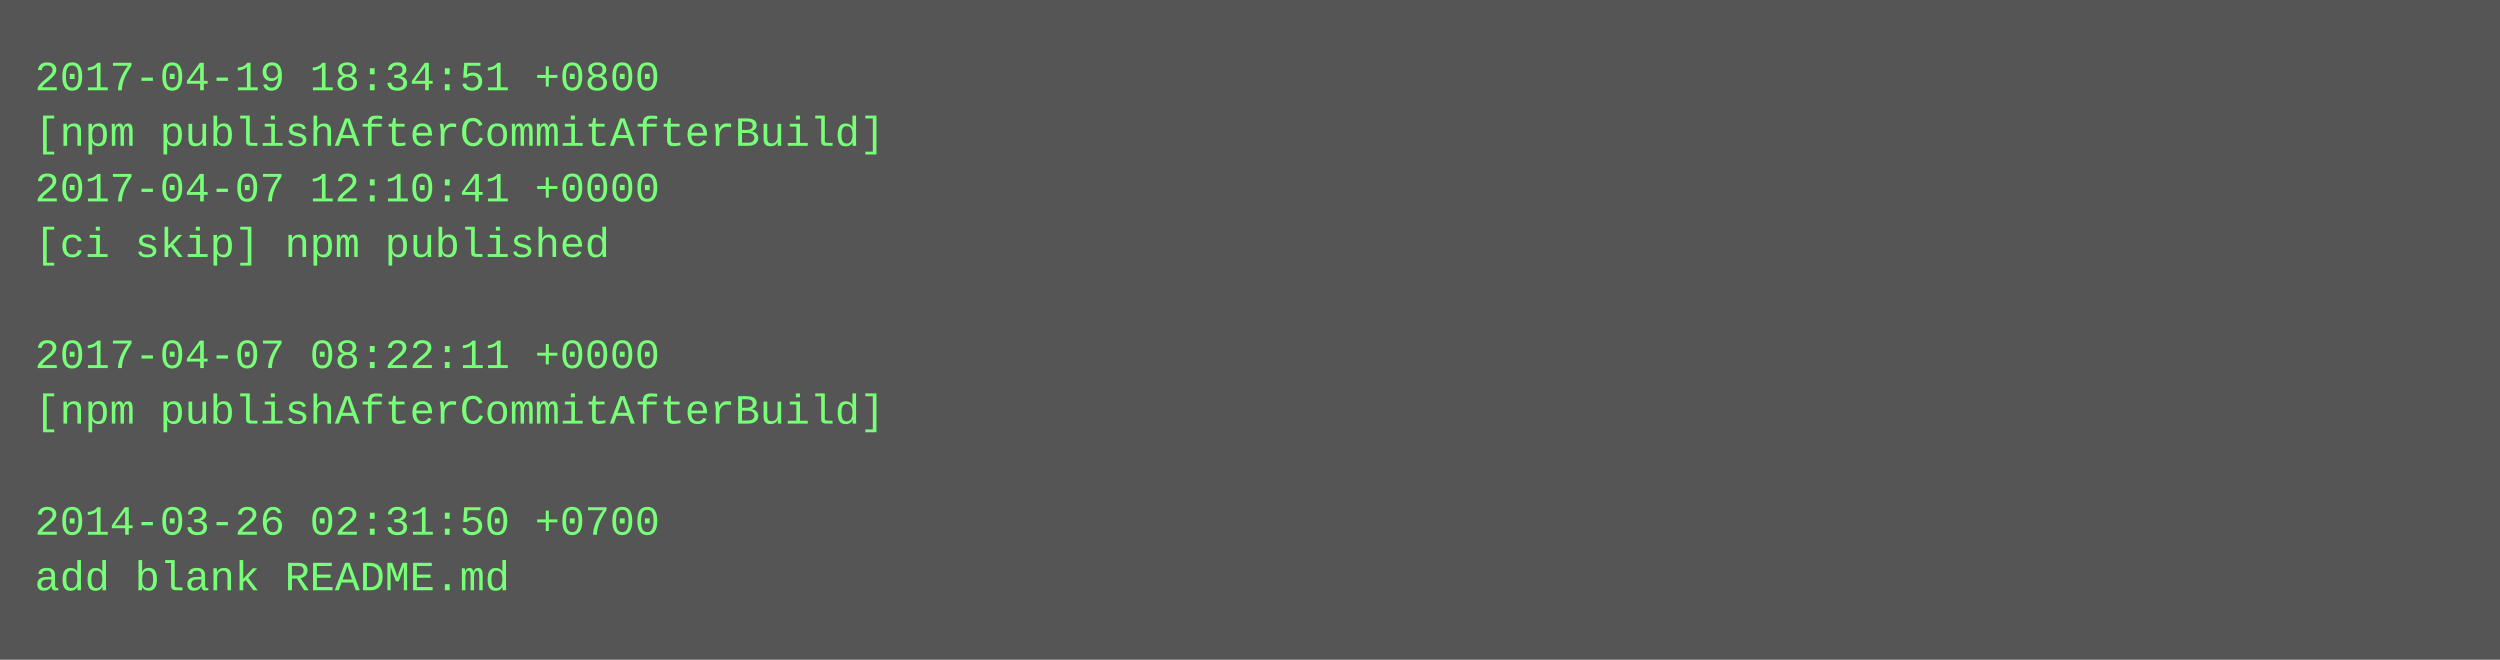
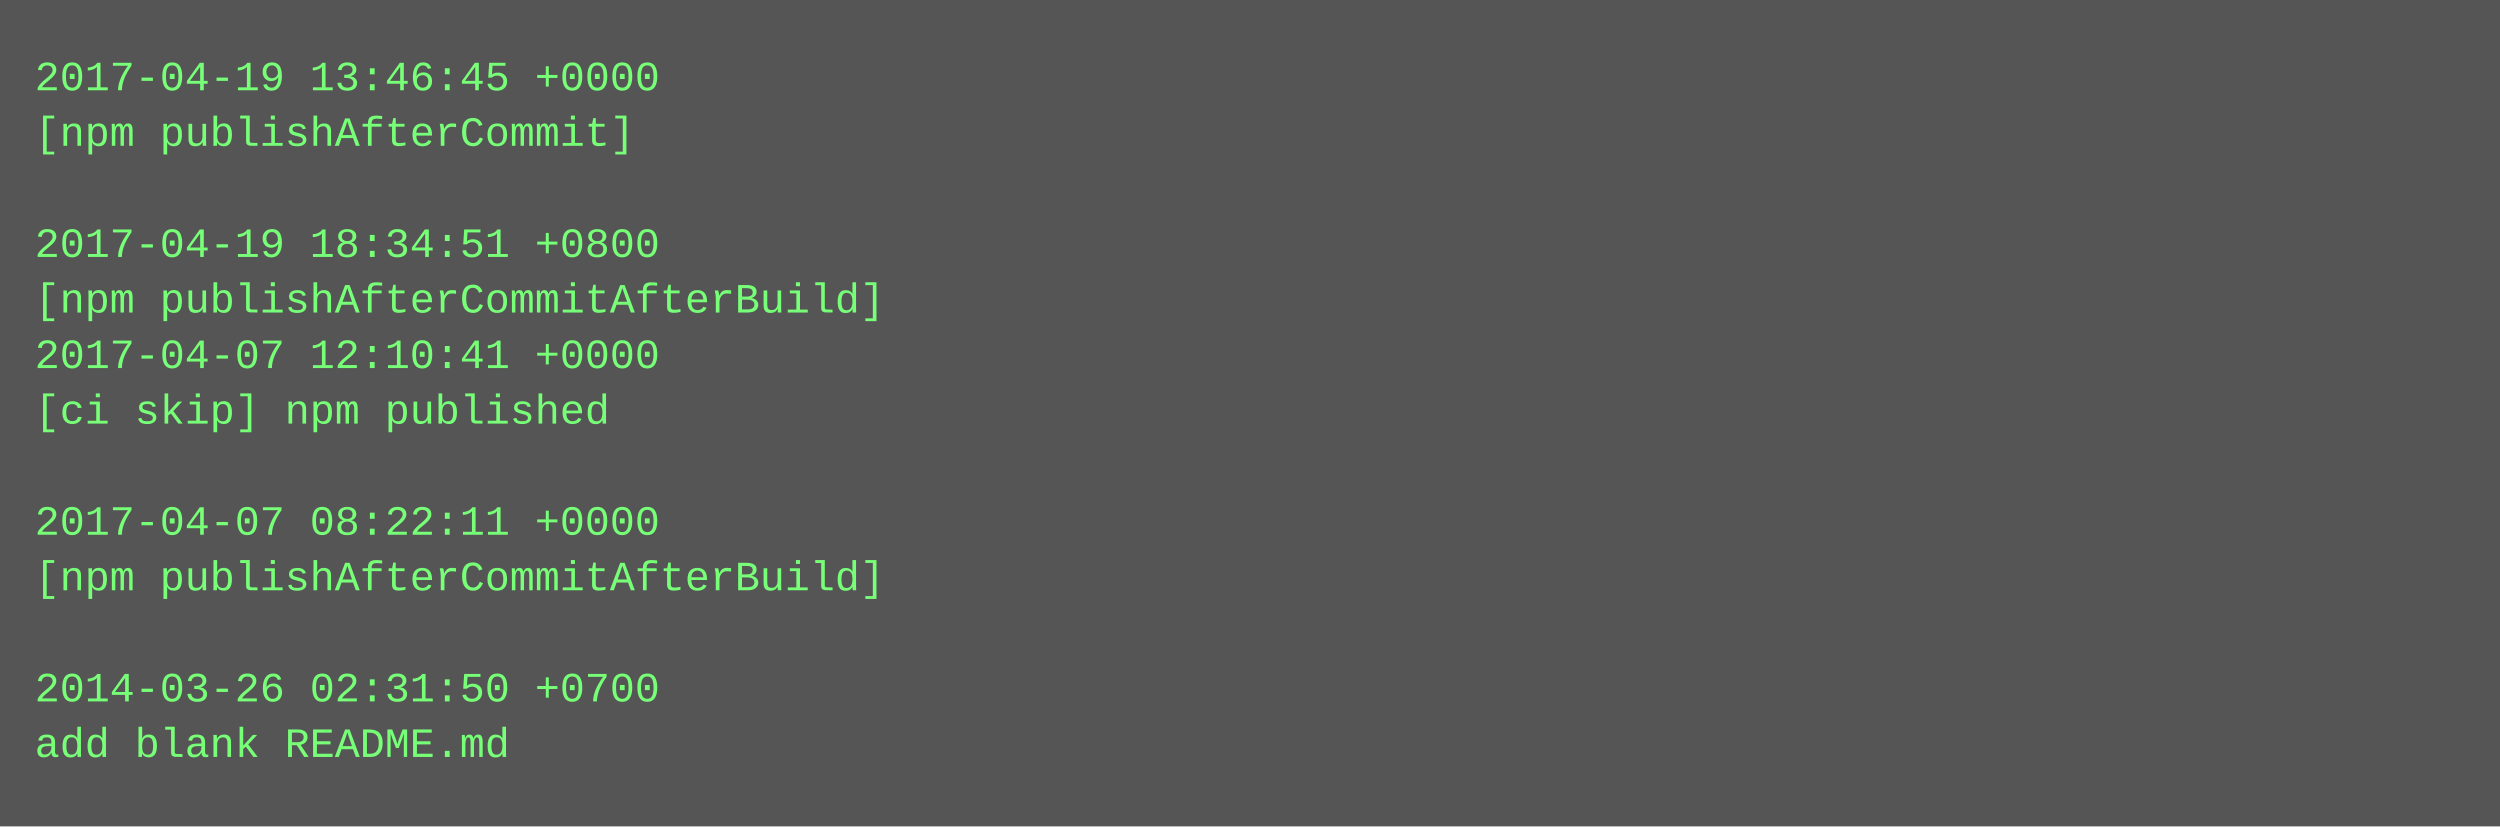
- <svg xmlns="http://www.w3.org/2000/svg" height="190" width="720">
-   <rect height="190" fill="#555" width="720" />
+ <svg xmlns="http://www.w3.org/2000/svg" height="238" width="720">
+   <rect height="238" fill="#555" width="720" />
  <text fill="#7f7" font-family="Courier New" font-size="12" xml:space="preserve">
-     <tspan x="10" y="26">2017-04-19 18:34:51 +0800</tspan>
-     <tspan x="10" y="42">[npm publishAfterCommitAfterBuild]</tspan>
-     <tspan x="10" y="58">2017-04-07 12:10:41 +0000</tspan>
-     <tspan x="10" y="74">[ci skip] npm published</tspan>
-     <tspan x="10" y="90" />
-     <tspan x="10" y="106">2017-04-07 08:22:11 +0000</tspan>
-     <tspan x="10" y="122">[npm publishAfterCommitAfterBuild]</tspan>
+     <tspan x="10" y="26">2017-04-19 13:46:45 +0000</tspan>
+     <tspan x="10" y="42">[npm publishAfterCommit]</tspan>
+     <tspan x="10" y="58" />
+     <tspan x="10" y="74">2017-04-19 18:34:51 +0800</tspan>
+     <tspan x="10" y="90">[npm publishAfterCommitAfterBuild]</tspan>
+     <tspan x="10" y="106">2017-04-07 12:10:41 +0000</tspan>
+     <tspan x="10" y="122">[ci skip] npm published</tspan>
    <tspan x="10" y="138" />
-     <tspan x="10" y="154">2014-03-26 02:31:50 +0700</tspan>
-     <tspan x="10" y="170">add blank README.md</tspan>
+     <tspan x="10" y="154">2017-04-07 08:22:11 +0000</tspan>
+     <tspan x="10" y="170">[npm publishAfterCommitAfterBuild]</tspan>
+     <tspan x="10" y="186" />
+     <tspan x="10" y="202">2014-03-26 02:31:50 +0700</tspan>
+     <tspan x="10" y="218">add blank README.md</tspan>
  </text>
</svg>
